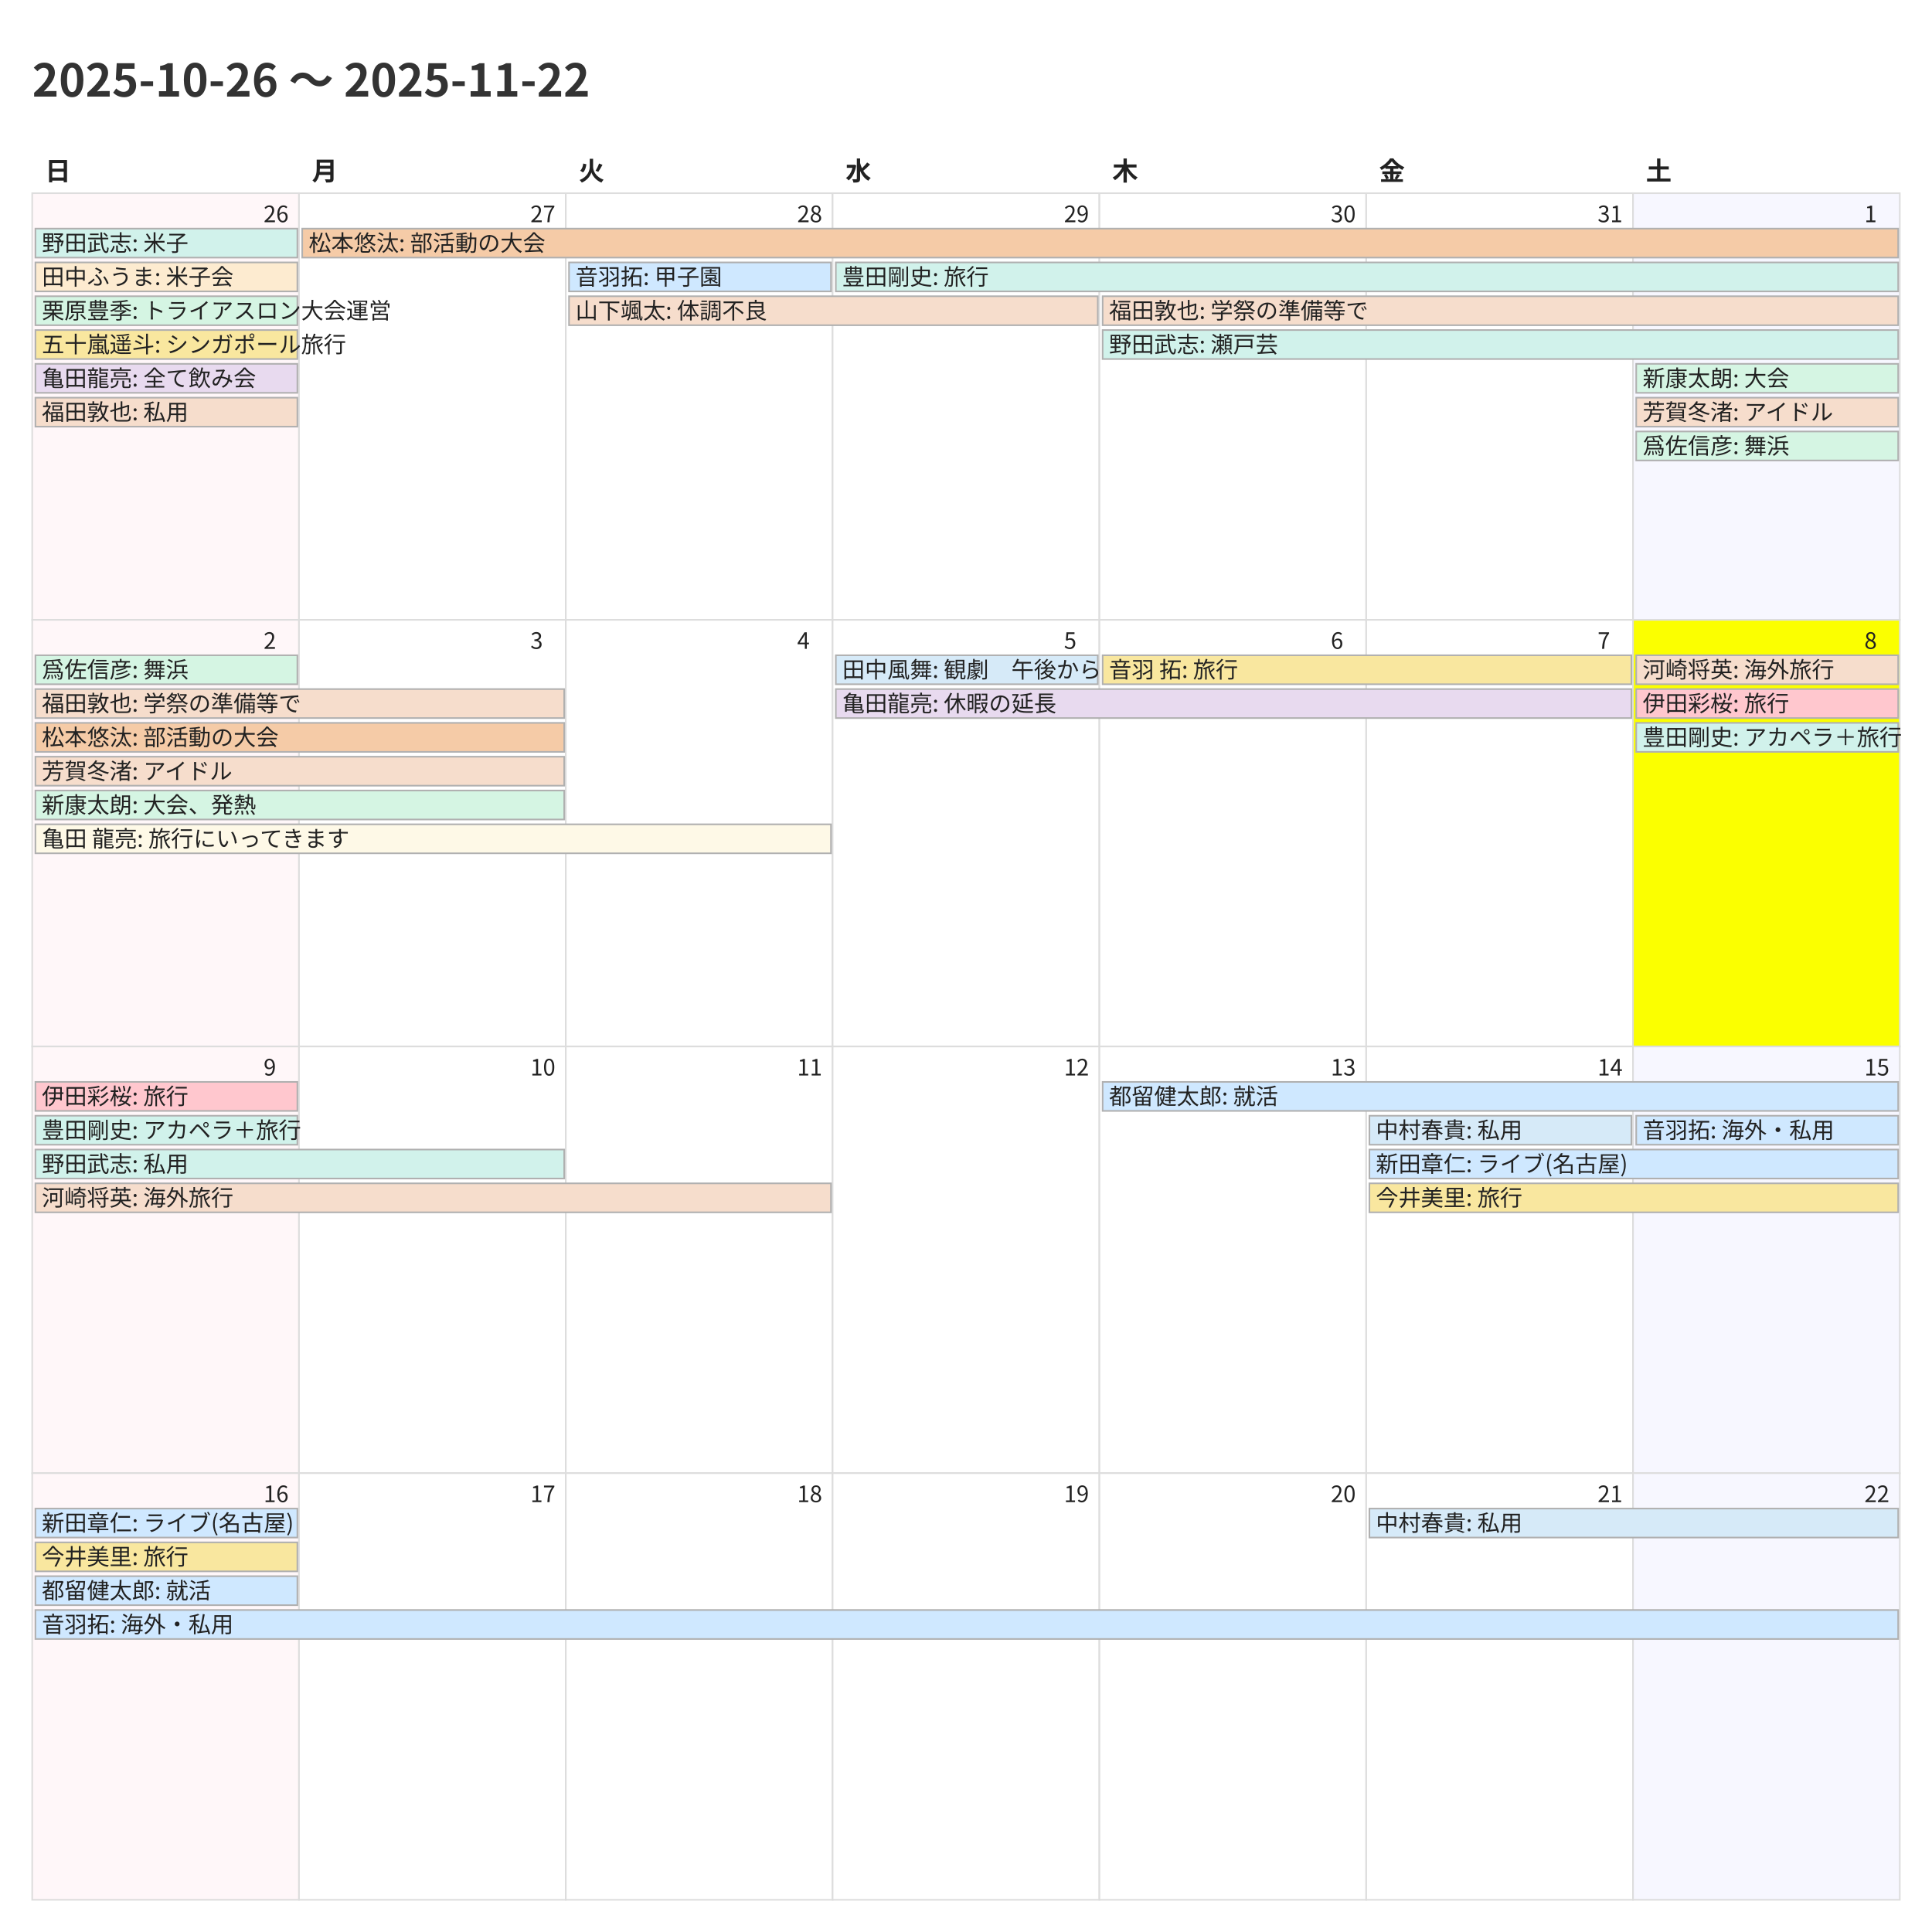
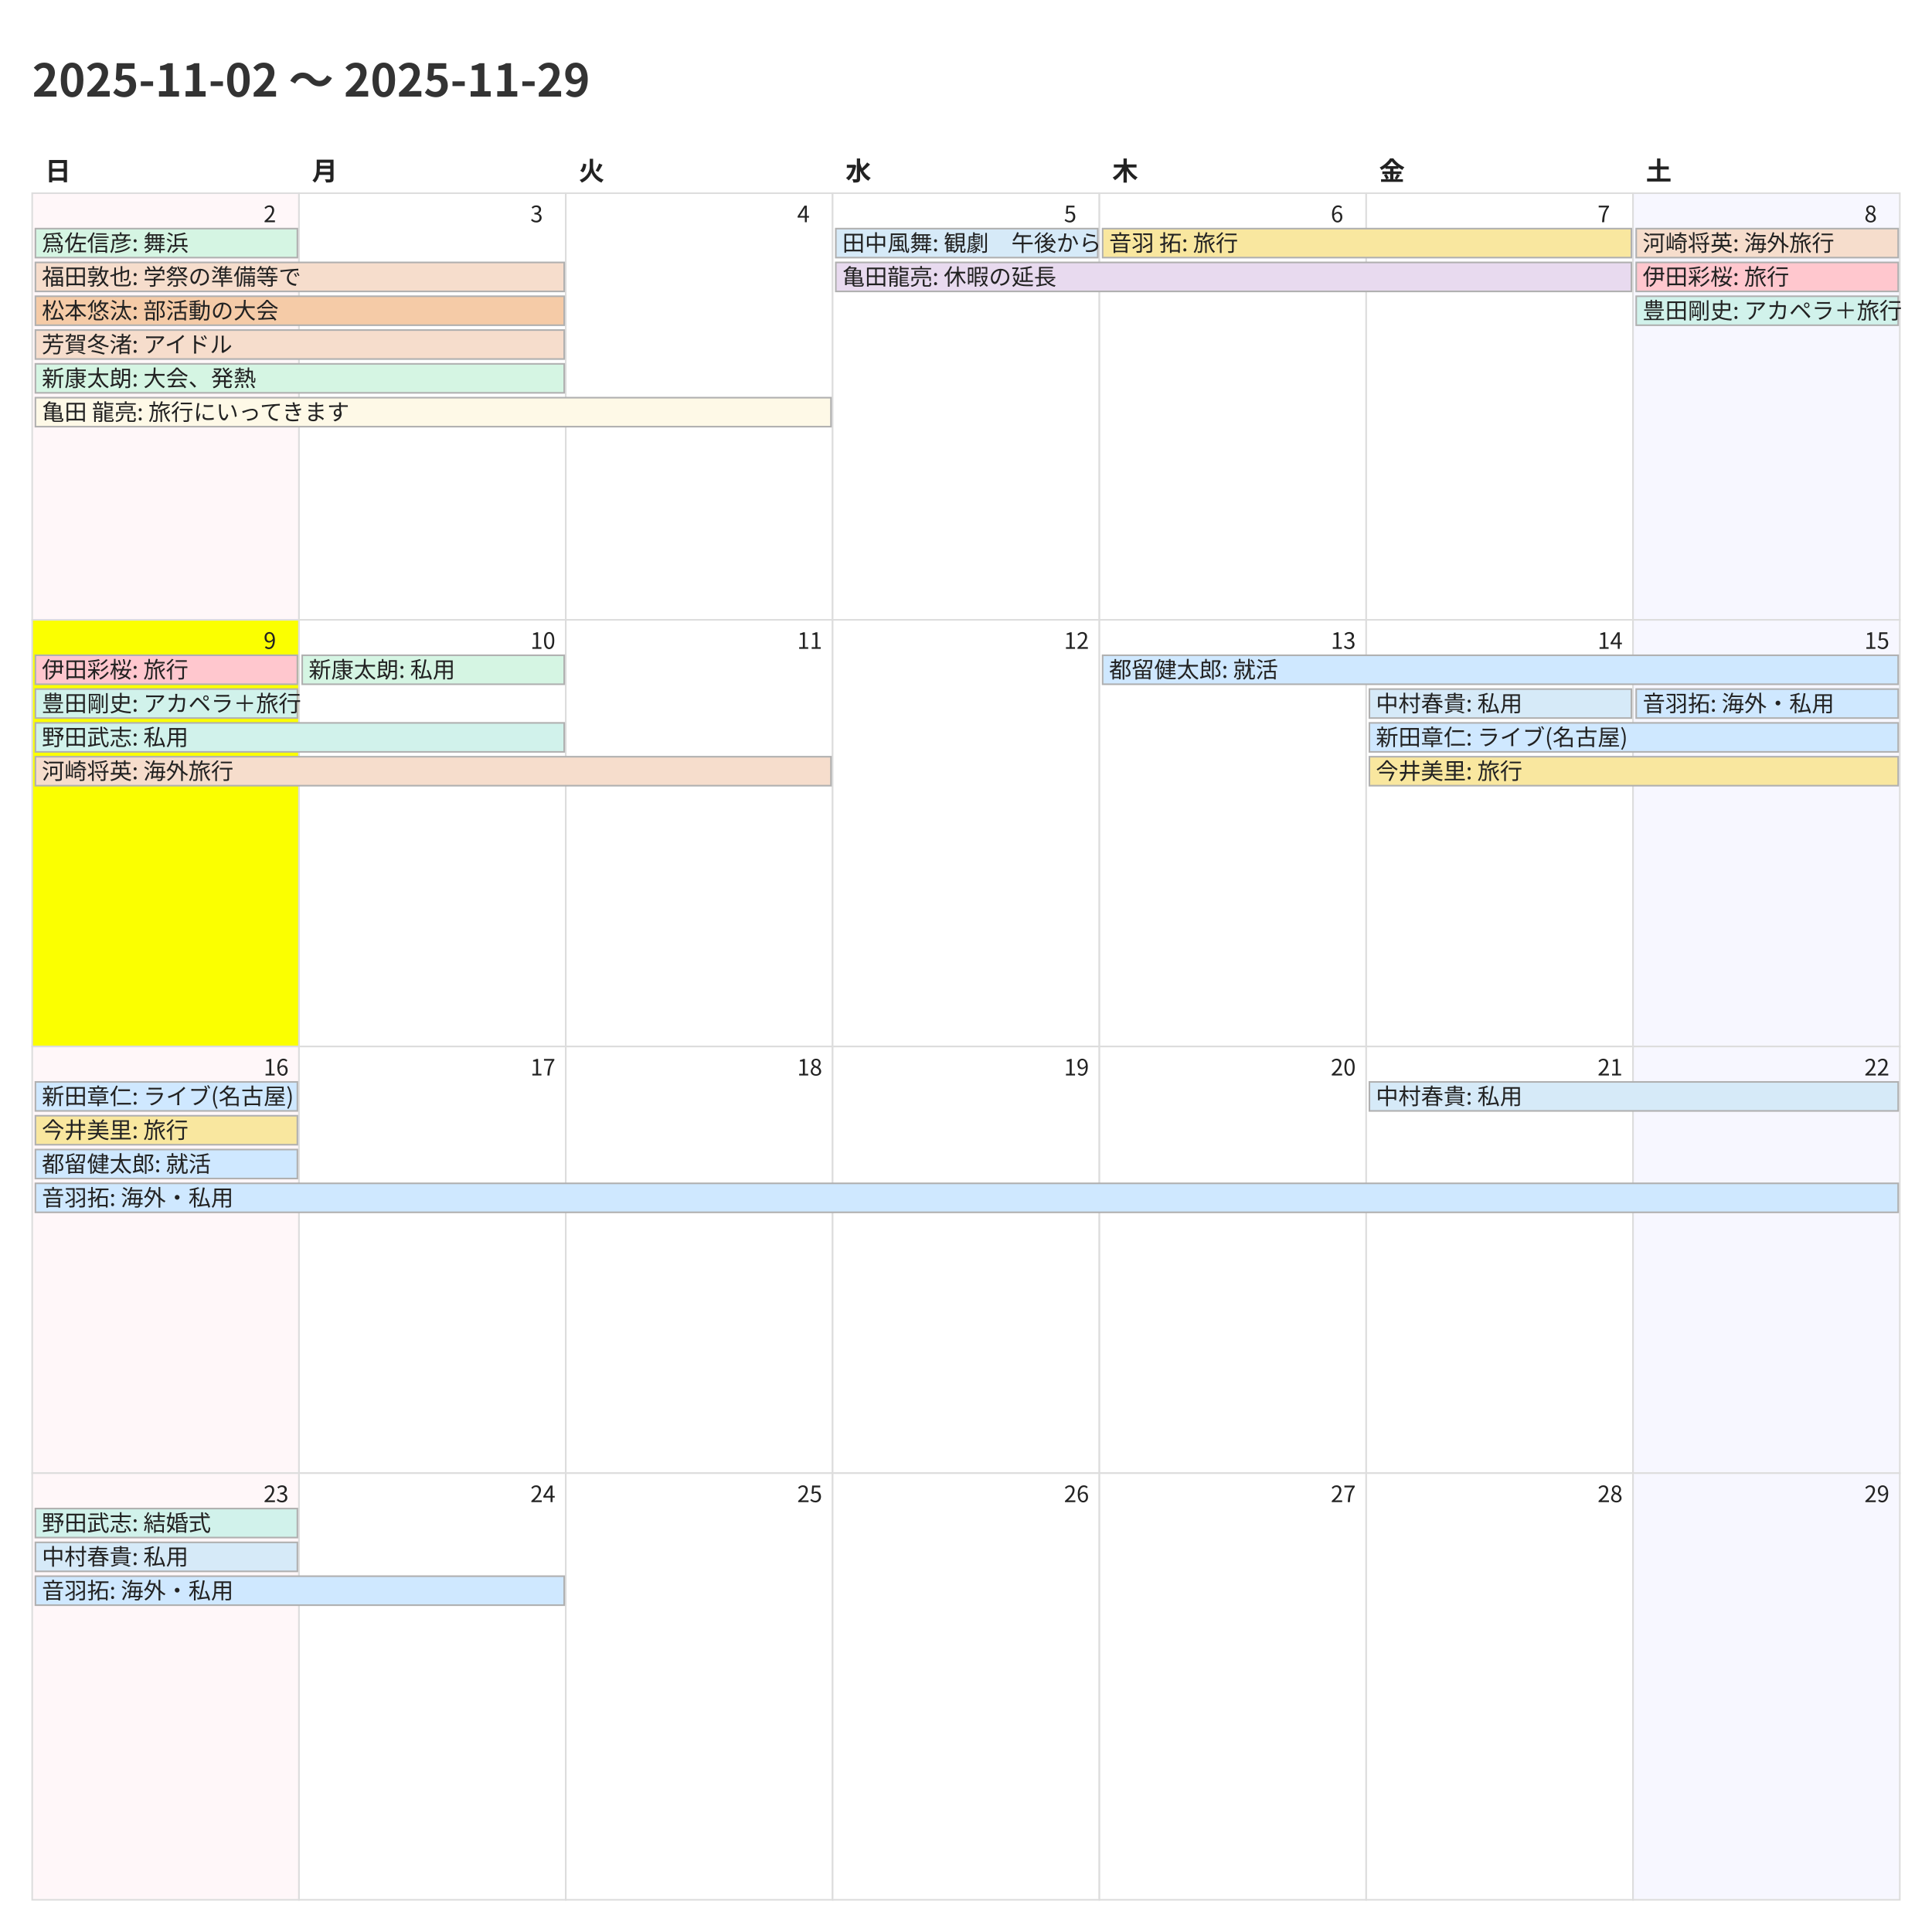
<svg xmlns="http://www.w3.org/2000/svg" width="1200" height="1200">
  <style>
    @charset "UTF-8";
    .title {
      font-family: "Noto Sans CJK JP","Noto Sans JP","IPAexGothic",
                   "Yu Gothic","Hiragino Kaku Gothic ProN",sans-serif;
      font-size: 28px; font-weight: 700; fill: #333;
    }
    .weekday, .day-number, .event {
      font-family: "Noto Sans CJK JP","Noto Sans JP","IPAexGothic",
                   "Yu Gothic","Hiragino Kaku Gothic ProN",sans-serif;
      fill: #222;
    }
    .weekday { font-size: 16px; font-weight: 600; }
    .day-number { font-size: 14px; }
    .event { font-size: 14px; }
    .cell { fill: #fff; stroke: #ddd; }
  </style>
  <rect x="0" y="0" width="1200" height="1200" fill="#fff" />
-   <text class="title" x="20" y="60">2025-10-26 〜 2025-11-22</text>
+   <text class="title" x="20" y="60">2025-11-02 〜 2025-11-29</text>
  <text class="weekday" x="28.0" y="112">日</text>
  <text class="weekday" x="193.714" y="112">月</text>
  <text class="weekday" x="359.429" y="112">火</text>
  <text class="weekday" x="525.143" y="112">水</text>
  <text class="weekday" x="690.857" y="112">木</text>
  <text class="weekday" x="856.571" y="112">金</text>
  <text class="weekday" x="1022.286" y="112">土</text>
  <rect x="20.0" y="120.0" width="165.714" height="265.0" fill="#fff7f9" stroke="#ddd" />
-   <text class="day-number" x="163.714" y="138.0">26</text>
+   <text class="day-number" x="163.714" y="138.0">2</text>
  <rect x="185.714" y="120.0" width="165.714" height="265.0" fill="#ffffff" stroke="#ddd" />
-   <text class="day-number" x="329.429" y="138.0">27</text>
+   <text class="day-number" x="329.429" y="138.0">3</text>
  <rect x="351.429" y="120.0" width="165.714" height="265.0" fill="#ffffff" stroke="#ddd" />
-   <text class="day-number" x="495.143" y="138.0">28</text>
+   <text class="day-number" x="495.143" y="138.0">4</text>
  <rect x="517.143" y="120.0" width="165.714" height="265.0" fill="#ffffff" stroke="#ddd" />
-   <text class="day-number" x="660.857" y="138.0">29</text>
+   <text class="day-number" x="660.857" y="138.0">5</text>
  <rect x="682.857" y="120.0" width="165.714" height="265.0" fill="#ffffff" stroke="#ddd" />
-   <text class="day-number" x="826.571" y="138.0">30</text>
+   <text class="day-number" x="826.571" y="138.0">6</text>
  <rect x="848.571" y="120.0" width="165.714" height="265.0" fill="#ffffff" stroke="#ddd" />
-   <text class="day-number" x="992.286" y="138.0">31</text>
+   <text class="day-number" x="992.286" y="138.0">7</text>
  <rect x="1014.286" y="120.0" width="165.714" height="265.0" fill="#f7f7ff" stroke="#ddd" />
-   <text class="day-number" x="1158.0" y="138.0">1</text>
-   <rect x="20.0" y="385.0" width="165.714" height="265.0" fill="#fff7f9" stroke="#ddd" />
-   <text class="day-number" x="163.714" y="403.0">2</text>
+   <text class="day-number" x="1158.0" y="138.0">8</text>
+   <rect x="20.0" y="385.0" width="165.714" height="265.0" fill="#fbff00" stroke="#ddd" />
+   <text class="day-number" x="163.714" y="403.0">9</text>
  <rect x="185.714" y="385.0" width="165.714" height="265.0" fill="#ffffff" stroke="#ddd" />
-   <text class="day-number" x="329.429" y="403.0">3</text>
+   <text class="day-number" x="329.429" y="403.0">10</text>
  <rect x="351.429" y="385.0" width="165.714" height="265.0" fill="#ffffff" stroke="#ddd" />
-   <text class="day-number" x="495.143" y="403.0">4</text>
+   <text class="day-number" x="495.143" y="403.0">11</text>
  <rect x="517.143" y="385.0" width="165.714" height="265.0" fill="#ffffff" stroke="#ddd" />
-   <text class="day-number" x="660.857" y="403.0">5</text>
+   <text class="day-number" x="660.857" y="403.0">12</text>
  <rect x="682.857" y="385.0" width="165.714" height="265.0" fill="#ffffff" stroke="#ddd" />
-   <text class="day-number" x="826.571" y="403.0">6</text>
+   <text class="day-number" x="826.571" y="403.0">13</text>
  <rect x="848.571" y="385.0" width="165.714" height="265.0" fill="#ffffff" stroke="#ddd" />
-   <text class="day-number" x="992.286" y="403.0">7</text>
-   <rect x="1014.286" y="385.0" width="165.714" height="265.0" fill="#fbff00" stroke="#ddd" />
-   <text class="day-number" x="1158.0" y="403.0">8</text>
+   <text class="day-number" x="992.286" y="403.0">14</text>
+   <rect x="1014.286" y="385.0" width="165.714" height="265.0" fill="#f7f7ff" stroke="#ddd" />
+   <text class="day-number" x="1158.0" y="403.0">15</text>
  <rect x="20.0" y="650.0" width="165.714" height="265.0" fill="#fff7f9" stroke="#ddd" />
-   <text class="day-number" x="163.714" y="668.0">9</text>
+   <text class="day-number" x="163.714" y="668.0">16</text>
  <rect x="185.714" y="650.0" width="165.714" height="265.0" fill="#ffffff" stroke="#ddd" />
-   <text class="day-number" x="329.429" y="668.0">10</text>
+   <text class="day-number" x="329.429" y="668.0">17</text>
  <rect x="351.429" y="650.0" width="165.714" height="265.0" fill="#ffffff" stroke="#ddd" />
-   <text class="day-number" x="495.143" y="668.0">11</text>
+   <text class="day-number" x="495.143" y="668.0">18</text>
  <rect x="517.143" y="650.0" width="165.714" height="265.0" fill="#ffffff" stroke="#ddd" />
-   <text class="day-number" x="660.857" y="668.0">12</text>
+   <text class="day-number" x="660.857" y="668.0">19</text>
  <rect x="682.857" y="650.0" width="165.714" height="265.0" fill="#ffffff" stroke="#ddd" />
-   <text class="day-number" x="826.571" y="668.0">13</text>
+   <text class="day-number" x="826.571" y="668.0">20</text>
  <rect x="848.571" y="650.0" width="165.714" height="265.0" fill="#ffffff" stroke="#ddd" />
-   <text class="day-number" x="992.286" y="668.0">14</text>
+   <text class="day-number" x="992.286" y="668.0">21</text>
  <rect x="1014.286" y="650.0" width="165.714" height="265.0" fill="#f7f7ff" stroke="#ddd" />
-   <text class="day-number" x="1158.0" y="668.0">15</text>
+   <text class="day-number" x="1158.0" y="668.0">22</text>
  <rect x="20.0" y="915.0" width="165.714" height="265.0" fill="#fff7f9" stroke="#ddd" />
-   <text class="day-number" x="163.714" y="933.0">16</text>
+   <text class="day-number" x="163.714" y="933.0">23</text>
  <rect x="185.714" y="915.0" width="165.714" height="265.0" fill="#ffffff" stroke="#ddd" />
-   <text class="day-number" x="329.429" y="933.0">17</text>
+   <text class="day-number" x="329.429" y="933.0">24</text>
  <rect x="351.429" y="915.0" width="165.714" height="265.0" fill="#ffffff" stroke="#ddd" />
-   <text class="day-number" x="495.143" y="933.0">18</text>
+   <text class="day-number" x="495.143" y="933.0">25</text>
  <rect x="517.143" y="915.0" width="165.714" height="265.0" fill="#ffffff" stroke="#ddd" />
-   <text class="day-number" x="660.857" y="933.0">19</text>
+   <text class="day-number" x="660.857" y="933.0">26</text>
  <rect x="682.857" y="915.0" width="165.714" height="265.0" fill="#ffffff" stroke="#ddd" />
-   <text class="day-number" x="826.571" y="933.0">20</text>
+   <text class="day-number" x="826.571" y="933.0">27</text>
  <rect x="848.571" y="915.0" width="165.714" height="265.0" fill="#ffffff" stroke="#ddd" />
-   <text class="day-number" x="992.286" y="933.0">21</text>
+   <text class="day-number" x="992.286" y="933.0">28</text>
  <rect x="1014.286" y="915.0" width="165.714" height="265.0" fill="#f7f7ff" stroke="#ddd" />
-   <text class="day-number" x="1158.0" y="933.0">22</text>
-   <rect x="22.0" y="142.0" width="162.714" height="18" fill="#d1f2eb" stroke="#b0b0b0" />
-   <text class="event" x="26.0" y="156.0">野田武志: 米子</text>
-   <rect x="22.0" y="163.0" width="162.714" height="18" fill="#fdebd0" stroke="#b0b0b0" />
-   <text class="event" x="26.0" y="177.0">田中ふうま: 米子会</text>
-   <rect x="22.0" y="184.0" width="162.714" height="18" fill="#d5f5e3" stroke="#b0b0b0" />
-   <text class="event" x="26.0" y="198.0">栗原豊季: トライアスロン大会運営</text>
-   <rect x="22.0" y="205.0" width="162.714" height="18" fill="#f9e79f" stroke="#b0b0b0" />
-   <text class="event" x="26.0" y="219.0">五十嵐遥斗: シンガポール旅行</text>
-   <rect x="22.0" y="226.0" width="162.714" height="18" fill="#e8daef" stroke="#b0b0b0" />
-   <text class="event" x="26.0" y="240.0">亀田龍亮: 全て飲み会</text>
-   <rect x="22.0" y="247.0" width="162.714" height="18" fill="#f6ddcc" stroke="#b0b0b0" />
-   <text class="event" x="26.0" y="261.0">福田敦也: 私用</text>
-   <rect x="187.714" y="142.0" width="991.286" height="18" fill="#f5cba7" stroke="#b0b0b0" />
-   <text class="event" x="191.714" y="156.0">松本悠汰: 部活動の大会</text>
-   <rect x="353.429" y="163.0" width="162.714" height="18" fill="#cfe8ff" stroke="#b0b0b0" />
-   <text class="event" x="357.429" y="177.0">音羽拓: 甲子園</text>
-   <rect x="353.429" y="184.0" width="328.429" height="18" fill="#f6ddcc" stroke="#b0b0b0" />
-   <text class="event" x="357.429" y="198.0">山下颯太: 体調不良</text>
-   <rect x="519.143" y="163.0" width="659.857" height="18" fill="#d1f2eb" stroke="#b0b0b0" />
-   <text class="event" x="523.143" y="177.0">豊田剛史: 旅行</text>
-   <rect x="684.857" y="184.0" width="494.143" height="18" fill="#f6ddcc" stroke="#b0b0b0" />
-   <text class="event" x="688.857" y="198.0">福田敦也: 学祭の準備等で</text>
-   <rect x="684.857" y="205.0" width="494.143" height="18" fill="#d1f2eb" stroke="#b0b0b0" />
-   <text class="event" x="688.857" y="219.0">野田武志: 瀬戸芸</text>
-   <rect x="1016.286" y="226.0" width="162.714" height="18" fill="#d5f5e3" stroke="#b0b0b0" />
-   <text class="event" x="1020.286" y="240.0">新康太朗: 大会</text>
-   <rect x="1016.286" y="247.0" width="162.714" height="18" fill="#f6ddcc" stroke="#b0b0b0" />
-   <text class="event" x="1020.286" y="261.0">芳賀冬渚: アイドル</text>
-   <rect x="1016.286" y="268.0" width="162.714" height="18" fill="#d5f5e3" stroke="#b0b0b0" />
-   <text class="event" x="1020.286" y="282.0">爲佐信彦: 舞浜</text>
-   <rect x="22.0" y="407.0" width="162.714" height="18" fill="#d5f5e3" stroke="#b0b0b0" />
-   <text class="event" x="26.0" y="421.0">爲佐信彦: 舞浜</text>
-   <rect x="22.0" y="428.0" width="328.429" height="18" fill="#f6ddcc" stroke="#b0b0b0" />
-   <text class="event" x="26.0" y="442.0">福田敦也: 学祭の準備等で</text>
-   <rect x="22.0" y="449.0" width="328.429" height="18" fill="#f5cba7" stroke="#b0b0b0" />
-   <text class="event" x="26.0" y="463.0">松本悠汰: 部活動の大会</text>
-   <rect x="22.0" y="470.0" width="328.429" height="18" fill="#f6ddcc" stroke="#b0b0b0" />
-   <text class="event" x="26.0" y="484.0">芳賀冬渚: アイドル</text>
-   <rect x="22.0" y="491.0" width="328.429" height="18" fill="#d5f5e3" stroke="#b0b0b0" />
-   <text class="event" x="26.0" y="505.0">新康太朗: 大会、発熱</text>
-   <rect x="22.0" y="512.0" width="494.143" height="18" fill="#fef9e7" stroke="#b0b0b0" />
-   <text class="event" x="26.0" y="526.0">亀田 龍亮: 旅行にいってきます</text>
-   <rect x="519.143" y="407.0" width="162.714" height="18" fill="#d6eaf8" stroke="#b0b0b0" />
-   <text class="event" x="523.143" y="421.0">田中風舞: 観劇　午後から</text>
-   <rect x="519.143" y="428.0" width="494.143" height="18" fill="#e8daef" stroke="#b0b0b0" />
-   <text class="event" x="523.143" y="442.0">亀田龍亮: 休暇の延長</text>
-   <rect x="684.857" y="407.0" width="328.429" height="18" fill="#f9e79f" stroke="#b0b0b0" />
-   <text class="event" x="688.857" y="421.0">音羽 拓: 旅行</text>
-   <rect x="1016.286" y="407.0" width="162.714" height="18" fill="#f6ddcc" stroke="#b0b0b0" />
-   <text class="event" x="1020.286" y="421.0">河崎将英: 海外旅行</text>
-   <rect x="1016.286" y="428.0" width="162.714" height="18" fill="#ffc7ce" stroke="#b0b0b0" />
-   <text class="event" x="1020.286" y="442.0">伊田彩桜: 旅行</text>
-   <rect x="1016.286" y="449.0" width="162.714" height="18" fill="#d1f2eb" stroke="#b0b0b0" />
-   <text class="event" x="1020.286" y="463.0">豊田剛史: アカペラ＋旅行</text>
-   <rect x="22.0" y="672.0" width="162.714" height="18" fill="#ffc7ce" stroke="#b0b0b0" />
-   <text class="event" x="26.0" y="686.0">伊田彩桜: 旅行</text>
-   <rect x="22.0" y="693.0" width="162.714" height="18" fill="#d1f2eb" stroke="#b0b0b0" />
-   <text class="event" x="26.0" y="707.0">豊田剛史: アカペラ＋旅行</text>
-   <rect x="22.0" y="714.0" width="328.429" height="18" fill="#d1f2eb" stroke="#b0b0b0" />
-   <text class="event" x="26.0" y="728.0">野田武志: 私用</text>
-   <rect x="22.0" y="735.0" width="494.143" height="18" fill="#f6ddcc" stroke="#b0b0b0" />
-   <text class="event" x="26.0" y="749.0">河崎将英: 海外旅行</text>
-   <rect x="684.857" y="672.0" width="494.143" height="18" fill="#cfe8ff" stroke="#b0b0b0" />
-   <text class="event" x="688.857" y="686.0">都留健太郎: 就活</text>
-   <rect x="850.571" y="693.0" width="162.714" height="18" fill="#d6eaf8" stroke="#b0b0b0" />
-   <text class="event" x="854.571" y="707.0">中村春貴: 私用</text>
-   <rect x="850.571" y="714.0" width="328.429" height="18" fill="#cfe8ff" stroke="#b0b0b0" />
-   <text class="event" x="854.571" y="728.0">新田章仁: ライブ(名古屋)</text>
-   <rect x="850.571" y="735.0" width="328.429" height="18" fill="#f9e79f" stroke="#b0b0b0" />
-   <text class="event" x="854.571" y="749.0">今井美里: 旅行</text>
-   <rect x="1016.286" y="693.0" width="162.714" height="18" fill="#cfe8ff" stroke="#b0b0b0" />
-   <text class="event" x="1020.286" y="707.0">音羽拓: 海外・私用</text>
-   <rect x="22.0" y="937.0" width="162.714" height="18" fill="#cfe8ff" stroke="#b0b0b0" />
-   <text class="event" x="26.0" y="951.0">新田章仁: ライブ(名古屋)</text>
-   <rect x="22.0" y="958.0" width="162.714" height="18" fill="#f9e79f" stroke="#b0b0b0" />
-   <text class="event" x="26.0" y="972.0">今井美里: 旅行</text>
-   <rect x="22.0" y="979.0" width="162.714" height="18" fill="#cfe8ff" stroke="#b0b0b0" />
-   <text class="event" x="26.0" y="993.0">都留健太郎: 就活</text>
-   <rect x="22.0" y="1000.0" width="1157.0" height="18" fill="#cfe8ff" stroke="#b0b0b0" />
-   <text class="event" x="26.0" y="1014.0">音羽拓: 海外・私用</text>
-   <rect x="850.571" y="937.0" width="328.429" height="18" fill="#d6eaf8" stroke="#b0b0b0" />
-   <text class="event" x="854.571" y="951.0">中村春貴: 私用</text>
+   <text class="day-number" x="1158.0" y="933.0">29</text>
+   <rect x="22.0" y="142.0" width="162.714" height="18" fill="#d5f5e3" stroke="#b0b0b0" />
+   <text class="event" x="26.0" y="156.0">爲佐信彦: 舞浜</text>
+   <rect x="22.0" y="163.0" width="328.429" height="18" fill="#f6ddcc" stroke="#b0b0b0" />
+   <text class="event" x="26.0" y="177.0">福田敦也: 学祭の準備等で</text>
+   <rect x="22.0" y="184.0" width="328.429" height="18" fill="#f5cba7" stroke="#b0b0b0" />
+   <text class="event" x="26.0" y="198.0">松本悠汰: 部活動の大会</text>
+   <rect x="22.0" y="205.0" width="328.429" height="18" fill="#f6ddcc" stroke="#b0b0b0" />
+   <text class="event" x="26.0" y="219.0">芳賀冬渚: アイドル</text>
+   <rect x="22.0" y="226.0" width="328.429" height="18" fill="#d5f5e3" stroke="#b0b0b0" />
+   <text class="event" x="26.0" y="240.0">新康太朗: 大会、発熱</text>
+   <rect x="22.0" y="247.0" width="494.143" height="18" fill="#fef9e7" stroke="#b0b0b0" />
+   <text class="event" x="26.0" y="261.0">亀田 龍亮: 旅行にいってきます</text>
+   <rect x="519.143" y="142.0" width="162.714" height="18" fill="#d6eaf8" stroke="#b0b0b0" />
+   <text class="event" x="523.143" y="156.0">田中風舞: 観劇　午後から</text>
+   <rect x="519.143" y="163.0" width="494.143" height="18" fill="#e8daef" stroke="#b0b0b0" />
+   <text class="event" x="523.143" y="177.0">亀田龍亮: 休暇の延長</text>
+   <rect x="684.857" y="142.0" width="328.429" height="18" fill="#f9e79f" stroke="#b0b0b0" />
+   <text class="event" x="688.857" y="156.0">音羽 拓: 旅行</text>
+   <rect x="1016.286" y="142.0" width="162.714" height="18" fill="#f6ddcc" stroke="#b0b0b0" />
+   <text class="event" x="1020.286" y="156.0">河崎将英: 海外旅行</text>
+   <rect x="1016.286" y="163.0" width="162.714" height="18" fill="#ffc7ce" stroke="#b0b0b0" />
+   <text class="event" x="1020.286" y="177.0">伊田彩桜: 旅行</text>
+   <rect x="1016.286" y="184.0" width="162.714" height="18" fill="#d1f2eb" stroke="#b0b0b0" />
+   <text class="event" x="1020.286" y="198.0">豊田剛史: アカペラ＋旅行</text>
+   <rect x="22.0" y="407.0" width="162.714" height="18" fill="#ffc7ce" stroke="#b0b0b0" />
+   <text class="event" x="26.0" y="421.0">伊田彩桜: 旅行</text>
+   <rect x="22.0" y="428.0" width="162.714" height="18" fill="#d1f2eb" stroke="#b0b0b0" />
+   <text class="event" x="26.0" y="442.0">豊田剛史: アカペラ＋旅行</text>
+   <rect x="22.0" y="449.0" width="328.429" height="18" fill="#d1f2eb" stroke="#b0b0b0" />
+   <text class="event" x="26.0" y="463.0">野田武志: 私用</text>
+   <rect x="22.0" y="470.0" width="494.143" height="18" fill="#f6ddcc" stroke="#b0b0b0" />
+   <text class="event" x="26.0" y="484.0">河崎将英: 海外旅行</text>
+   <rect x="187.714" y="407.0" width="162.714" height="18" fill="#d5f5e3" stroke="#b0b0b0" />
+   <text class="event" x="191.714" y="421.0">新康太朗: 私用</text>
+   <rect x="684.857" y="407.0" width="494.143" height="18" fill="#cfe8ff" stroke="#b0b0b0" />
+   <text class="event" x="688.857" y="421.0">都留健太郎: 就活</text>
+   <rect x="850.571" y="428.0" width="162.714" height="18" fill="#d6eaf8" stroke="#b0b0b0" />
+   <text class="event" x="854.571" y="442.0">中村春貴: 私用</text>
+   <rect x="850.571" y="449.0" width="328.429" height="18" fill="#cfe8ff" stroke="#b0b0b0" />
+   <text class="event" x="854.571" y="463.0">新田章仁: ライブ(名古屋)</text>
+   <rect x="850.571" y="470.0" width="328.429" height="18" fill="#f9e79f" stroke="#b0b0b0" />
+   <text class="event" x="854.571" y="484.0">今井美里: 旅行</text>
+   <rect x="1016.286" y="428.0" width="162.714" height="18" fill="#cfe8ff" stroke="#b0b0b0" />
+   <text class="event" x="1020.286" y="442.0">音羽拓: 海外・私用</text>
+   <rect x="22.0" y="672.0" width="162.714" height="18" fill="#cfe8ff" stroke="#b0b0b0" />
+   <text class="event" x="26.0" y="686.0">新田章仁: ライブ(名古屋)</text>
+   <rect x="22.0" y="693.0" width="162.714" height="18" fill="#f9e79f" stroke="#b0b0b0" />
+   <text class="event" x="26.0" y="707.0">今井美里: 旅行</text>
+   <rect x="22.0" y="714.0" width="162.714" height="18" fill="#cfe8ff" stroke="#b0b0b0" />
+   <text class="event" x="26.0" y="728.0">都留健太郎: 就活</text>
+   <rect x="22.0" y="735.0" width="1157.0" height="18" fill="#cfe8ff" stroke="#b0b0b0" />
+   <text class="event" x="26.0" y="749.0">音羽拓: 海外・私用</text>
+   <rect x="850.571" y="672.0" width="328.429" height="18" fill="#d6eaf8" stroke="#b0b0b0" />
+   <text class="event" x="854.571" y="686.0">中村春貴: 私用</text>
+   <rect x="22.0" y="937.0" width="162.714" height="18" fill="#d1f2eb" stroke="#b0b0b0" />
+   <text class="event" x="26.0" y="951.0">野田武志: 結婚式</text>
+   <rect x="22.0" y="958.0" width="162.714" height="18" fill="#d6eaf8" stroke="#b0b0b0" />
+   <text class="event" x="26.0" y="972.0">中村春貴: 私用</text>
+   <rect x="22.0" y="979.0" width="328.429" height="18" fill="#cfe8ff" stroke="#b0b0b0" />
+   <text class="event" x="26.0" y="993.0">音羽拓: 海外・私用</text>
</svg>
